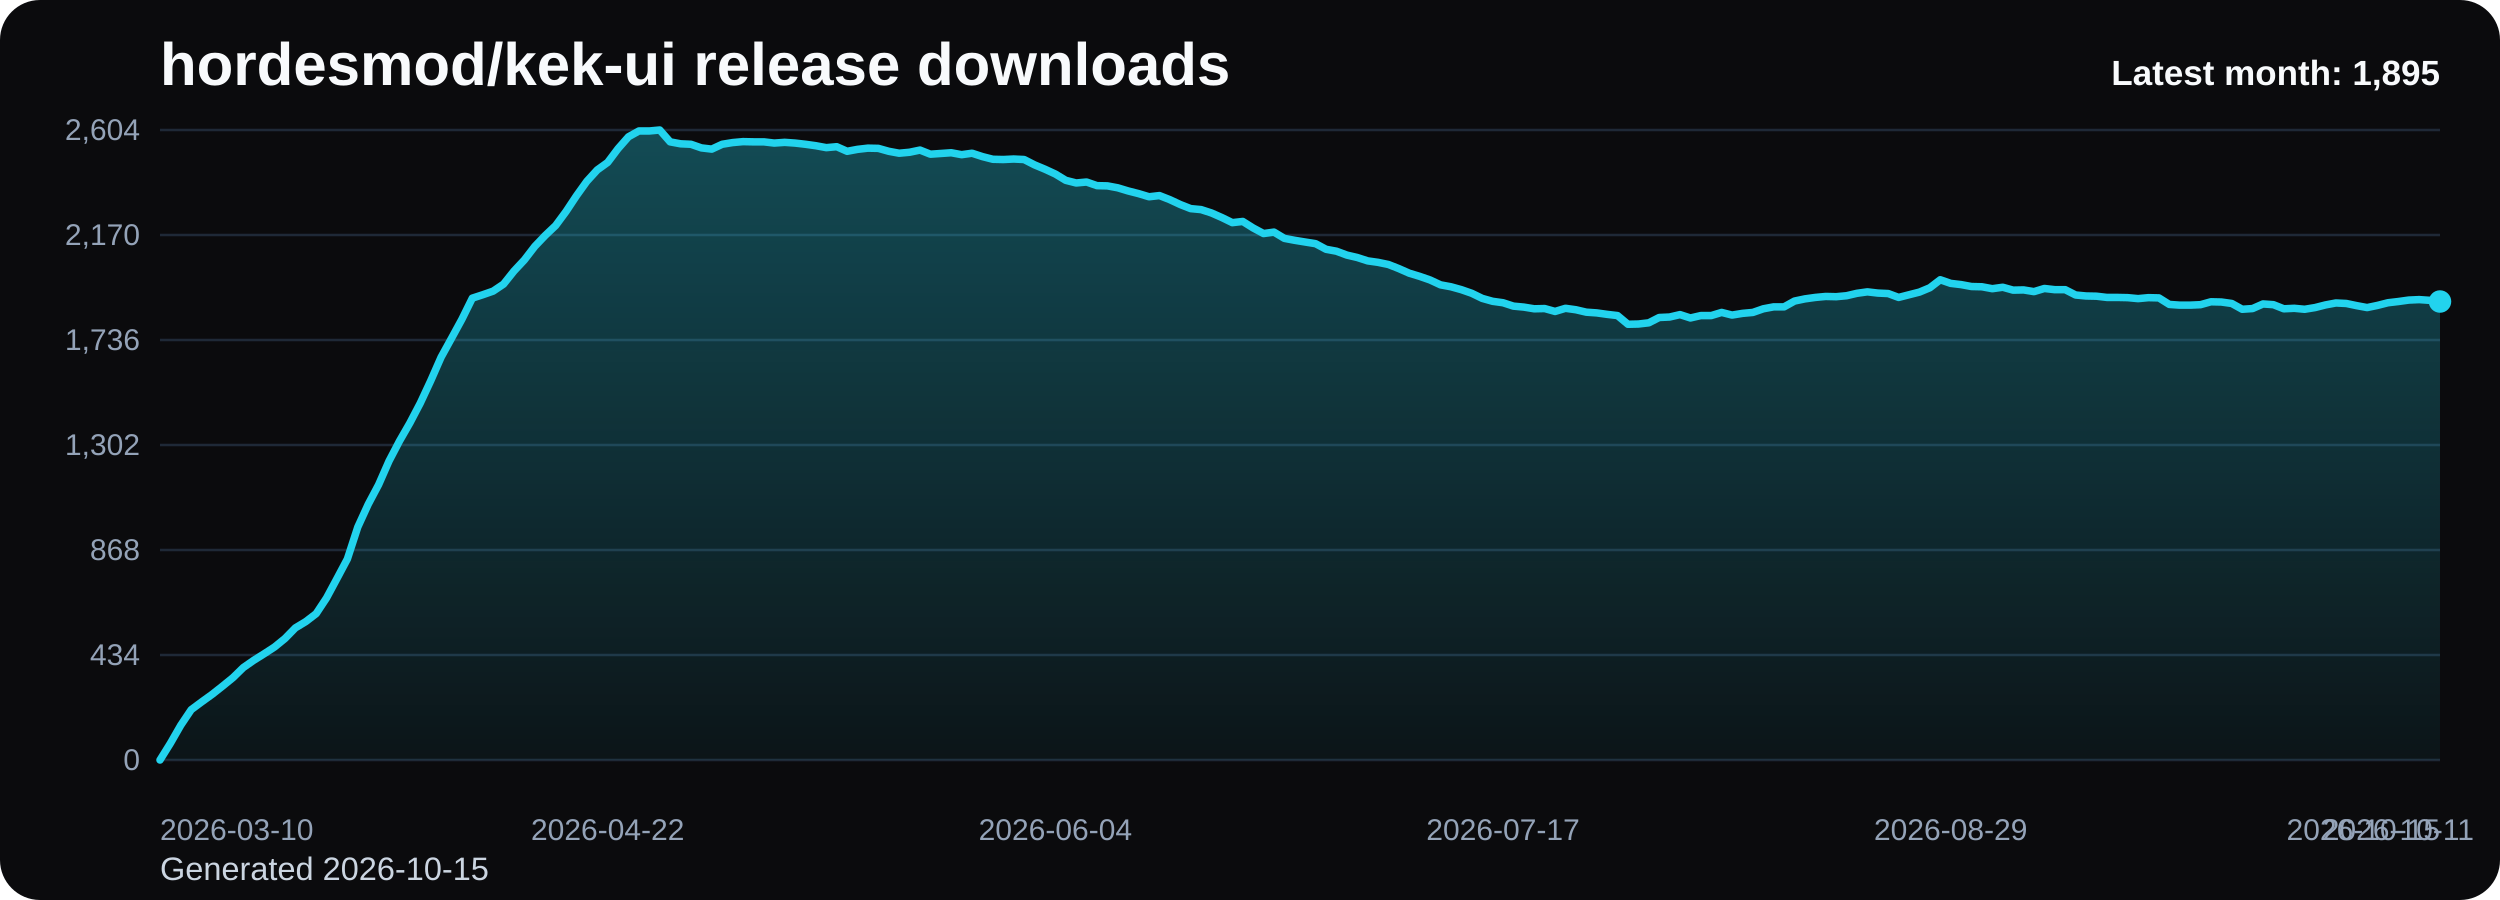
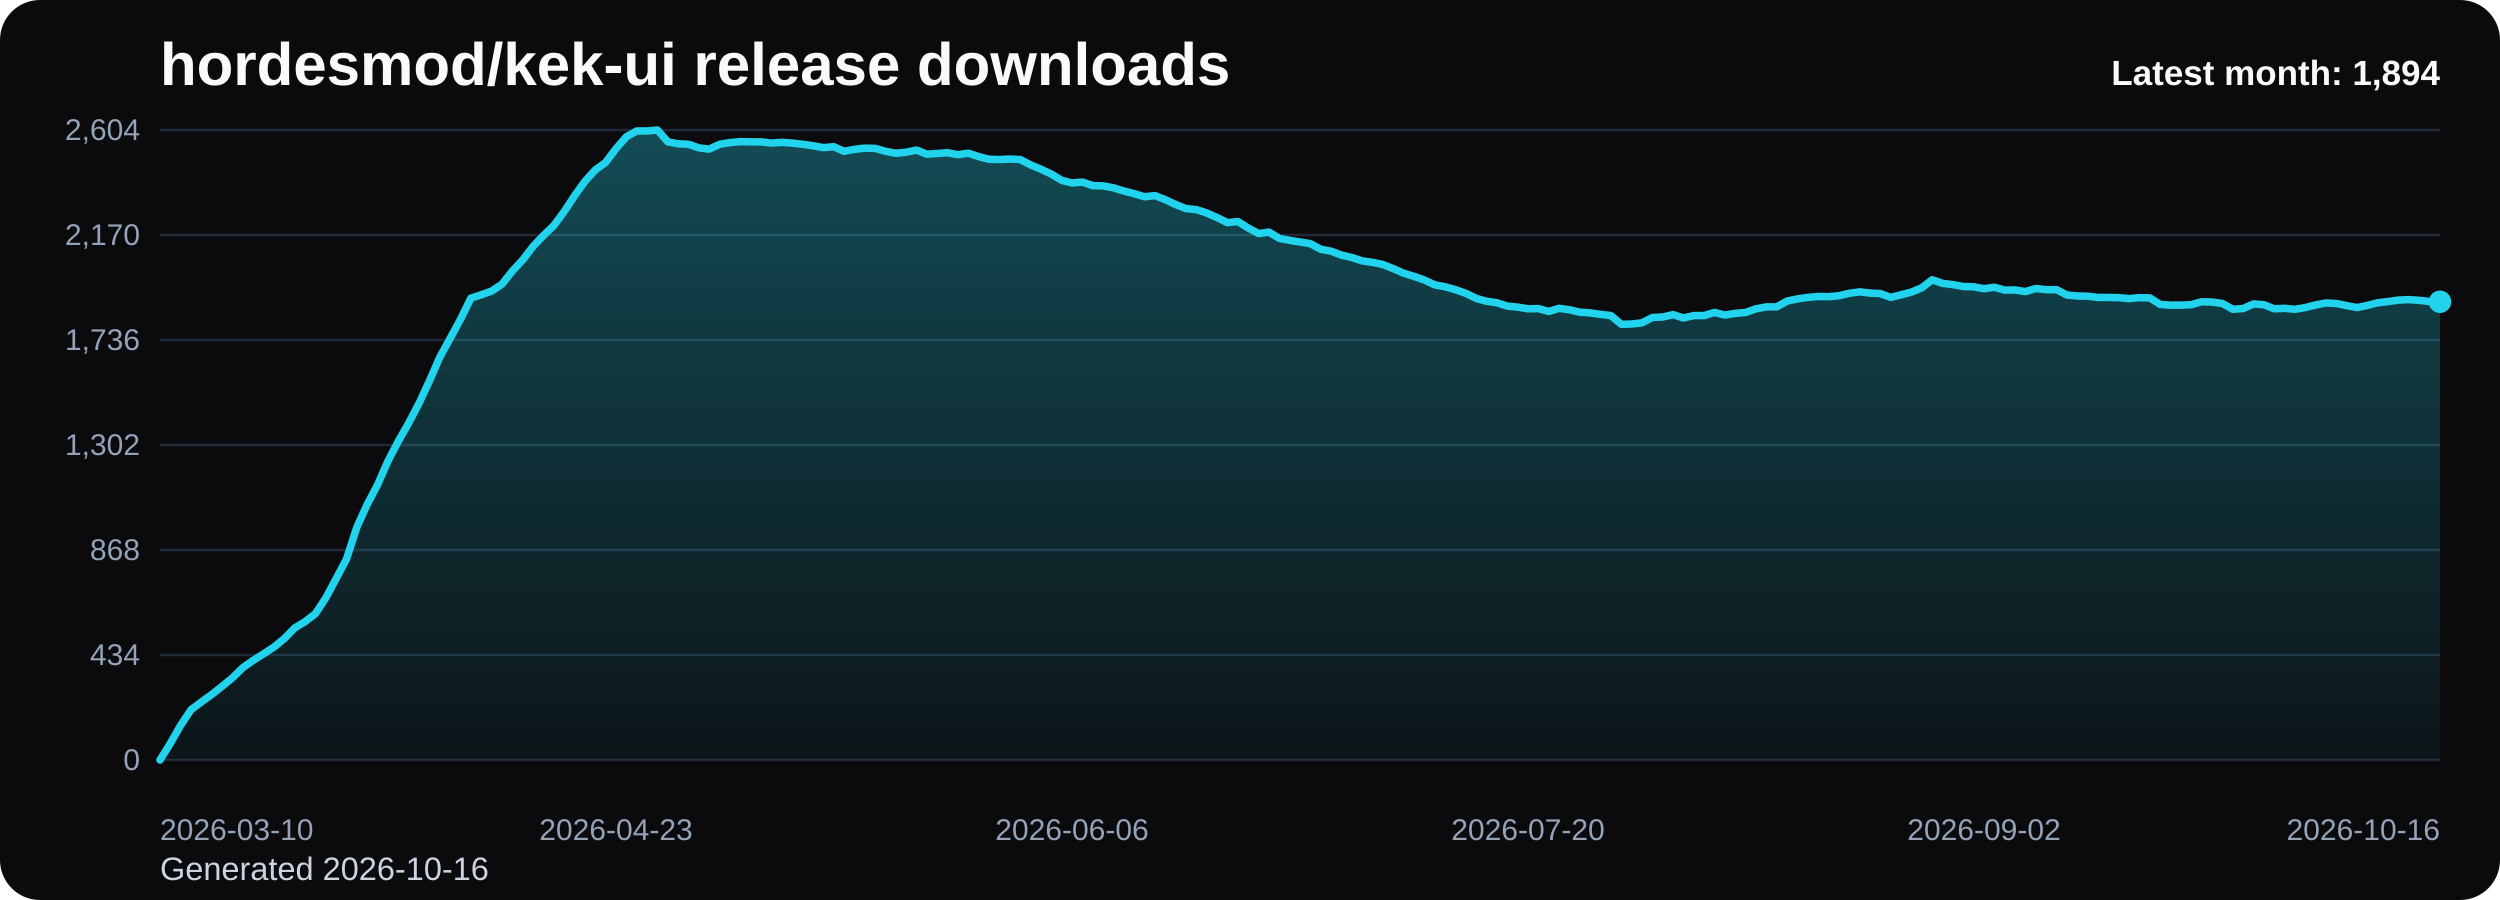
<svg xmlns="http://www.w3.org/2000/svg" viewBox="0 0 1000 360" role="img" aria-label="hordesmod/kek-ui release downloads chart">
  <defs>
    <linearGradient id="fill-monthly-black" x1="0" y1="0" x2="0" y2="1">
      <stop offset="0%" stop-color="#22d3ee" stop-opacity="0.32" />
      <stop offset="100%" stop-color="#22d3ee" stop-opacity="0.05" />
    </linearGradient>
    <style>
      .bg { fill: #0b0b0d; }
      .title { font: 700 24px Arial, sans-serif; fill: #f8fafc; }
      .sub { font: 400 13px Arial, sans-serif; fill: #cbd5e1; }
      .grid { stroke: #1f2937; stroke-width: 1; }
      .axis { font: 400 12px Arial, sans-serif; fill: #94a3b8; }
      .line { fill: none; stroke: #22d3ee; stroke-width: 3; stroke-linecap: round; stroke-linejoin: round; }
      .dot { fill: #22d3ee; }
      .value { font: 600 11px Arial, sans-serif; fill: #cbd5e1; }
      .latest { font: 700 14px Arial, sans-serif; fill: #f8fafc; }
    </style>
  </defs>
  <rect class="bg" x="0" y="0" width="1000" height="360" rx="16" />
  <text class="title" x="64" y="34">hordesmod/kek-ui release downloads</text>
-   <text class="sub" x="64" y="352">Generated 2026-10-15</text>
+   <text class="sub" x="64" y="352">Generated 2026-10-16</text>
  <line x1="64" y1="52.00" x2="976" y2="52.00" class="grid" />
  <text x="56" y="56.00" text-anchor="end" class="axis">2,604</text>
  <line x1="64" y1="94.00" x2="976" y2="94.00" class="grid" />
  <text x="56" y="98.00" text-anchor="end" class="axis">2,170</text>
  <line x1="64" y1="136.00" x2="976" y2="136.00" class="grid" />
  <text x="56" y="140.00" text-anchor="end" class="axis">1,736</text>
  <line x1="64" y1="178.00" x2="976" y2="178.00" class="grid" />
  <text x="56" y="182.00" text-anchor="end" class="axis">1,302</text>
  <line x1="64" y1="220.00" x2="976" y2="220.00" class="grid" />
  <text x="56" y="224.00" text-anchor="end" class="axis">868</text>
  <line x1="64" y1="262.00" x2="976" y2="262.00" class="grid" />
  <text x="56" y="266.00" text-anchor="end" class="axis">434</text>
  <line x1="64" y1="304.00" x2="976" y2="304.00" class="grid" />
  <text x="56" y="308.00" text-anchor="end" class="axis">0</text>
-   <path d="M 64.00 304 L 64.00 304.00 L 68.16 297.32 L 72.33 290.06 L 76.49 283.87 L 80.66 280.77 L 84.82 277.77 L 88.99 274.48 L 93.15 271.10 L 97.32 267.03 L 101.48 264.13 L 105.64 261.52 L 109.81 258.81 L 113.97 255.42 L 118.14 251.16 L 122.30 248.65 L 126.47 245.45 L 130.63 239.16 L 134.79 231.42 L 138.96 223.58 L 143.12 210.81 L 147.29 201.71 L 151.45 193.87 L 155.62 184.39 L 159.78 176.45 L 163.95 169.19 L 168.11 161.26 L 172.27 152.35 L 176.44 142.87 L 180.60 135.32 L 184.77 127.68 L 188.93 119.26 L 193.10 117.90 L 197.26 116.45 L 201.42 113.65 L 205.59 108.42 L 209.75 103.97 L 213.92 98.55 L 218.08 94.19 L 222.25 90.23 L 226.41 84.61 L 230.58 78.32 L 234.74 72.52 L 238.90 67.97 L 243.07 64.97 L 247.23 59.45 L 251.40 54.71 L 255.56 52.39 L 259.73 52.39 L 263.89 52.00 L 268.05 56.74 L 272.22 57.52 L 276.38 57.71 L 280.55 59.16 L 284.71 59.65 L 288.88 57.71 L 293.04 57.03 L 297.21 56.65 L 301.37 56.74 L 305.53 56.74 L 309.70 57.23 L 313.86 56.94 L 318.03 57.23 L 322.19 57.71 L 326.36 58.29 L 330.52 59.06 L 334.68 58.68 L 338.85 60.52 L 343.01 59.74 L 347.18 59.26 L 351.34 59.35 L 355.51 60.52 L 359.67 61.29 L 363.84 60.90 L 368.00 60.03 L 372.16 61.68 L 376.33 61.39 L 380.49 61.10 L 384.66 61.87 L 388.82 61.29 L 392.99 62.65 L 397.15 63.71 L 401.32 63.81 L 405.48 63.61 L 409.64 63.81 L 413.81 65.94 L 417.97 67.68 L 422.14 69.61 L 426.30 72.13 L 430.47 73.19 L 434.63 72.81 L 438.79 74.26 L 442.96 74.35 L 447.12 75.13 L 451.29 76.39 L 455.45 77.45 L 459.62 78.71 L 463.78 78.23 L 467.95 79.87 L 472.11 81.81 L 476.27 83.45 L 480.44 83.84 L 484.60 85.19 L 488.77 87.03 L 492.93 89.06 L 497.10 88.58 L 501.26 91.19 L 505.42 93.42 L 509.59 92.84 L 513.75 95.35 L 517.92 96.13 L 522.08 96.81 L 526.25 97.48 L 530.41 99.71 L 534.58 100.48 L 538.74 102.03 L 542.90 103.00 L 547.07 104.35 L 551.23 104.94 L 555.40 105.81 L 559.56 107.45 L 563.73 109.29 L 567.89 110.55 L 572.05 112.00 L 576.22 113.94 L 580.38 114.71 L 584.55 115.87 L 588.71 117.32 L 592.88 119.35 L 597.04 120.52 L 601.21 121.10 L 605.37 122.45 L 609.53 122.84 L 613.70 123.52 L 617.86 123.42 L 622.03 124.58 L 626.19 123.32 L 630.36 123.90 L 634.52 124.87 L 638.68 125.16 L 642.85 125.74 L 647.01 126.23 L 651.18 129.71 L 655.34 129.61 L 659.51 129.13 L 663.67 127.00 L 667.84 126.81 L 672.00 125.84 L 676.16 127.19 L 680.33 126.23 L 684.49 126.23 L 688.66 124.97 L 692.82 126.03 L 696.99 125.35 L 701.15 124.97 L 705.32 123.52 L 709.48 122.74 L 713.64 122.74 L 717.81 120.42 L 721.97 119.55 L 726.14 118.97 L 730.30 118.58 L 734.47 118.68 L 738.63 118.29 L 742.79 117.32 L 746.96 116.74 L 751.12 117.23 L 755.29 117.42 L 759.45 118.97 L 763.62 117.90 L 767.78 116.84 L 771.95 115.10 L 776.11 111.90 L 780.27 113.35 L 784.44 113.84 L 788.60 114.61 L 792.77 114.71 L 796.93 115.48 L 801.10 114.90 L 805.26 116.06 L 809.42 115.97 L 813.59 116.65 L 817.75 115.39 L 821.92 115.87 L 826.08 115.87 L 830.25 118.00 L 834.41 118.39 L 838.58 118.48 L 842.74 118.97 L 846.90 118.97 L 851.07 119.06 L 855.23 119.45 L 859.40 119.06 L 863.56 119.16 L 867.73 121.77 L 871.89 122.06 L 876.05 122.06 L 880.22 121.87 L 884.38 120.71 L 888.55 120.81 L 892.71 121.39 L 896.88 123.71 L 901.04 123.42 L 905.21 121.58 L 909.37 121.87 L 913.53 123.52 L 917.70 123.32 L 921.86 123.71 L 926.03 123.03 L 930.19 121.97 L 934.36 121.19 L 938.52 121.39 L 942.68 122.26 L 946.85 123.03 L 951.01 122.16 L 955.18 121.10 L 959.34 120.61 L 963.51 120.03 L 967.67 119.84 L 971.84 120.13 L 976.00 120.61 L 976.00 304 Z" fill="url(#fill-monthly-black)" />
-   <polyline class="line" points="64.00,304.00 68.16,297.32 72.33,290.06 76.49,283.87 80.66,280.77 84.82,277.77 88.99,274.48 93.15,271.10 97.32,267.03 101.48,264.13 105.64,261.52 109.81,258.81 113.97,255.42 118.14,251.16 122.30,248.65 126.47,245.45 130.63,239.16 134.79,231.42 138.96,223.58 143.12,210.81 147.29,201.71 151.45,193.87 155.62,184.39 159.78,176.45 163.95,169.19 168.11,161.26 172.27,152.35 176.44,142.87 180.60,135.32 184.77,127.68 188.93,119.26 193.10,117.90 197.26,116.45 201.42,113.65 205.59,108.42 209.75,103.97 213.92,98.55 218.08,94.19 222.25,90.23 226.41,84.61 230.58,78.32 234.74,72.52 238.90,67.97 243.07,64.97 247.23,59.45 251.40,54.71 255.56,52.39 259.73,52.39 263.89,52.00 268.05,56.74 272.22,57.52 276.38,57.71 280.55,59.16 284.71,59.65 288.88,57.71 293.04,57.03 297.21,56.65 301.37,56.74 305.53,56.74 309.70,57.23 313.86,56.94 318.03,57.23 322.19,57.71 326.36,58.29 330.52,59.06 334.68,58.68 338.85,60.52 343.01,59.74 347.18,59.26 351.34,59.35 355.51,60.52 359.67,61.29 363.84,60.90 368.00,60.03 372.16,61.68 376.33,61.39 380.49,61.10 384.66,61.87 388.82,61.29 392.99,62.65 397.15,63.71 401.32,63.81 405.48,63.61 409.64,63.81 413.81,65.94 417.97,67.68 422.14,69.61 426.30,72.13 430.47,73.19 434.63,72.81 438.79,74.26 442.96,74.35 447.12,75.13 451.29,76.39 455.45,77.45 459.62,78.71 463.78,78.23 467.95,79.87 472.11,81.81 476.27,83.45 480.44,83.84 484.60,85.19 488.77,87.03 492.93,89.06 497.10,88.58 501.26,91.19 505.42,93.42 509.59,92.84 513.75,95.35 517.92,96.13 522.08,96.81 526.25,97.48 530.41,99.71 534.58,100.48 538.74,102.03 542.90,103.00 547.07,104.35 551.23,104.94 555.40,105.81 559.56,107.45 563.73,109.29 567.89,110.55 572.05,112.00 576.22,113.94 580.38,114.71 584.55,115.87 588.71,117.32 592.88,119.35 597.04,120.52 601.21,121.10 605.37,122.45 609.53,122.84 613.70,123.52 617.86,123.42 622.03,124.58 626.19,123.32 630.36,123.90 634.52,124.87 638.68,125.16 642.85,125.74 647.01,126.23 651.18,129.71 655.34,129.61 659.51,129.13 663.67,127.00 667.84,126.81 672.00,125.84 676.16,127.19 680.33,126.23 684.49,126.23 688.66,124.97 692.82,126.03 696.99,125.35 701.15,124.97 705.32,123.52 709.48,122.74 713.64,122.74 717.81,120.42 721.97,119.55 726.14,118.97 730.30,118.58 734.47,118.68 738.63,118.29 742.79,117.32 746.96,116.74 751.12,117.23 755.29,117.42 759.45,118.97 763.62,117.90 767.78,116.84 771.95,115.10 776.11,111.90 780.27,113.35 784.44,113.84 788.60,114.61 792.77,114.71 796.93,115.48 801.10,114.90 805.26,116.06 809.42,115.97 813.59,116.65 817.75,115.39 821.92,115.87 826.08,115.87 830.25,118.00 834.41,118.39 838.58,118.48 842.74,118.97 846.90,118.97 851.07,119.06 855.23,119.45 859.40,119.06 863.56,119.16 867.73,121.77 871.89,122.06 876.05,122.06 880.22,121.87 884.38,120.71 888.55,120.81 892.71,121.39 896.88,123.71 901.04,123.42 905.21,121.58 909.37,121.87 913.53,123.52 917.70,123.32 921.86,123.71 926.03,123.03 930.19,121.97 934.36,121.19 938.52,121.39 942.68,122.26 946.85,123.03 951.01,122.16 955.18,121.10 959.34,120.61 963.51,120.03 967.67,119.84 971.84,120.13 976.00,120.61" />
-   <circle class="dot" cx="976.00" cy="120.61" r="4.5" />
+   <path d="M 64.00 304 L 64.00 304.00 L 68.15 297.32 L 72.29 290.06 L 76.44 283.87 L 80.58 280.77 L 84.73 277.77 L 88.87 274.48 L 93.02 271.10 L 97.16 267.03 L 101.31 264.13 L 105.45 261.52 L 109.60 258.81 L 113.75 255.42 L 117.89 251.16 L 122.04 248.65 L 126.18 245.45 L 130.33 239.16 L 134.47 231.42 L 138.62 223.58 L 142.76 210.81 L 146.91 201.71 L 151.05 193.87 L 155.20 184.39 L 159.35 176.45 L 163.49 169.19 L 167.64 161.26 L 171.78 152.35 L 175.93 142.87 L 180.07 135.32 L 184.22 127.68 L 188.36 119.26 L 192.51 117.90 L 196.65 116.45 L 200.80 113.65 L 204.95 108.42 L 209.09 103.97 L 213.24 98.55 L 217.38 94.19 L 221.53 90.23 L 225.67 84.61 L 229.82 78.32 L 233.96 72.52 L 238.11 67.97 L 242.25 64.97 L 246.40 59.45 L 250.55 54.71 L 254.69 52.39 L 258.84 52.39 L 262.98 52.00 L 267.13 56.74 L 271.27 57.52 L 275.42 57.71 L 279.56 59.16 L 283.71 59.65 L 287.85 57.71 L 292.00 57.03 L 296.15 56.65 L 300.29 56.74 L 304.44 56.74 L 308.58 57.23 L 312.73 56.94 L 316.87 57.23 L 321.02 57.71 L 325.16 58.29 L 329.31 59.06 L 333.45 58.68 L 337.60 60.52 L 341.75 59.74 L 345.89 59.26 L 350.04 59.35 L 354.18 60.52 L 358.33 61.29 L 362.47 60.90 L 366.62 60.03 L 370.76 61.68 L 374.91 61.39 L 379.05 61.10 L 383.20 61.87 L 387.35 61.29 L 391.49 62.65 L 395.64 63.71 L 399.78 63.81 L 403.93 63.61 L 408.07 63.81 L 412.22 65.94 L 416.36 67.68 L 420.51 69.61 L 424.65 72.13 L 428.80 73.19 L 432.95 72.81 L 437.09 74.26 L 441.24 74.35 L 445.38 75.13 L 449.53 76.39 L 453.67 77.45 L 457.82 78.71 L 461.96 78.23 L 466.11 79.87 L 470.25 81.81 L 474.40 83.45 L 478.55 83.84 L 482.69 85.19 L 486.84 87.03 L 490.98 89.06 L 495.13 88.58 L 499.27 91.19 L 503.42 93.42 L 507.56 92.84 L 511.71 95.35 L 515.85 96.13 L 520.00 96.81 L 524.15 97.48 L 528.29 99.71 L 532.44 100.48 L 536.58 102.03 L 540.73 103.00 L 544.87 104.35 L 549.02 104.94 L 553.16 105.81 L 557.31 107.45 L 561.45 109.29 L 565.60 110.55 L 569.75 112.00 L 573.89 113.94 L 578.04 114.71 L 582.18 115.87 L 586.33 117.32 L 590.47 119.35 L 594.62 120.52 L 598.76 121.10 L 602.91 122.45 L 607.05 122.84 L 611.20 123.52 L 615.35 123.42 L 619.49 124.58 L 623.64 123.32 L 627.78 123.90 L 631.93 124.87 L 636.07 125.16 L 640.22 125.74 L 644.36 126.23 L 648.51 129.71 L 652.65 129.61 L 656.80 129.13 L 660.95 127.00 L 665.09 126.81 L 669.24 125.84 L 673.38 127.19 L 677.53 126.23 L 681.67 126.23 L 685.82 124.97 L 689.96 126.03 L 694.11 125.35 L 698.25 124.97 L 702.40 123.52 L 706.55 122.74 L 710.69 122.74 L 714.84 120.42 L 718.98 119.55 L 723.13 118.97 L 727.27 118.58 L 731.42 118.68 L 735.56 118.29 L 739.71 117.32 L 743.85 116.74 L 748.00 117.23 L 752.15 117.42 L 756.29 118.97 L 760.44 117.90 L 764.58 116.84 L 768.73 115.10 L 772.87 111.90 L 777.02 113.35 L 781.16 113.84 L 785.31 114.61 L 789.45 114.71 L 793.60 115.48 L 797.75 114.90 L 801.89 116.06 L 806.04 115.97 L 810.18 116.65 L 814.33 115.39 L 818.47 115.87 L 822.62 115.87 L 826.76 118.00 L 830.91 118.39 L 835.05 118.48 L 839.20 118.97 L 843.35 118.97 L 847.49 119.06 L 851.64 119.45 L 855.78 119.06 L 859.93 119.16 L 864.07 121.77 L 868.22 122.06 L 872.36 122.06 L 876.51 121.87 L 880.65 120.71 L 884.80 120.81 L 888.95 121.39 L 893.09 123.71 L 897.24 123.42 L 901.38 121.58 L 905.53 121.87 L 909.67 123.52 L 913.82 123.32 L 917.96 123.71 L 922.11 123.03 L 926.25 121.97 L 930.40 121.19 L 934.55 121.39 L 938.69 122.26 L 942.84 123.03 L 946.98 122.16 L 951.13 121.10 L 955.27 120.61 L 959.42 120.03 L 963.56 119.84 L 967.71 120.13 L 971.85 120.61 L 976.00 120.71 L 976.00 304 Z" fill="url(#fill-monthly-black)" />
+   <polyline class="line" points="64.00,304.00 68.15,297.32 72.29,290.06 76.44,283.87 80.58,280.77 84.73,277.77 88.87,274.48 93.02,271.10 97.16,267.03 101.31,264.13 105.45,261.52 109.60,258.81 113.75,255.42 117.89,251.16 122.04,248.65 126.18,245.45 130.33,239.16 134.47,231.42 138.62,223.58 142.76,210.81 146.91,201.71 151.05,193.87 155.20,184.39 159.35,176.45 163.49,169.19 167.64,161.26 171.78,152.35 175.93,142.87 180.07,135.32 184.22,127.68 188.36,119.26 192.51,117.90 196.65,116.45 200.80,113.65 204.95,108.42 209.09,103.97 213.24,98.55 217.38,94.19 221.53,90.23 225.67,84.61 229.82,78.32 233.96,72.52 238.11,67.97 242.25,64.97 246.40,59.45 250.55,54.71 254.69,52.39 258.84,52.39 262.98,52.00 267.13,56.74 271.27,57.52 275.42,57.71 279.56,59.16 283.71,59.65 287.85,57.71 292.00,57.03 296.15,56.65 300.29,56.74 304.44,56.74 308.58,57.23 312.73,56.94 316.87,57.23 321.02,57.71 325.16,58.29 329.31,59.06 333.45,58.68 337.60,60.52 341.75,59.74 345.89,59.26 350.04,59.35 354.18,60.52 358.33,61.29 362.47,60.90 366.62,60.03 370.76,61.68 374.91,61.39 379.05,61.10 383.20,61.87 387.35,61.29 391.49,62.65 395.64,63.71 399.78,63.81 403.93,63.61 408.07,63.81 412.22,65.94 416.36,67.68 420.51,69.61 424.65,72.13 428.80,73.19 432.95,72.81 437.09,74.26 441.24,74.35 445.38,75.13 449.53,76.39 453.67,77.45 457.82,78.71 461.96,78.23 466.11,79.87 470.25,81.81 474.40,83.45 478.55,83.84 482.69,85.19 486.84,87.03 490.98,89.06 495.13,88.58 499.27,91.19 503.42,93.42 507.56,92.84 511.71,95.35 515.85,96.13 520.00,96.81 524.15,97.48 528.29,99.71 532.44,100.48 536.58,102.03 540.73,103.00 544.87,104.35 549.02,104.94 553.16,105.81 557.31,107.45 561.45,109.29 565.60,110.55 569.75,112.00 573.89,113.94 578.04,114.71 582.18,115.87 586.33,117.32 590.47,119.35 594.62,120.52 598.76,121.10 602.91,122.45 607.05,122.84 611.20,123.52 615.35,123.42 619.49,124.58 623.64,123.32 627.78,123.90 631.93,124.87 636.07,125.16 640.22,125.74 644.36,126.23 648.51,129.71 652.65,129.61 656.80,129.13 660.95,127.00 665.09,126.81 669.24,125.84 673.38,127.19 677.53,126.23 681.67,126.23 685.82,124.97 689.96,126.03 694.11,125.35 698.25,124.97 702.40,123.52 706.55,122.74 710.69,122.74 714.84,120.42 718.98,119.55 723.13,118.97 727.27,118.58 731.42,118.68 735.56,118.29 739.71,117.32 743.85,116.74 748.00,117.23 752.15,117.42 756.29,118.97 760.44,117.90 764.58,116.84 768.73,115.10 772.87,111.90 777.02,113.35 781.16,113.84 785.31,114.61 789.45,114.71 793.60,115.48 797.75,114.90 801.89,116.06 806.04,115.97 810.18,116.65 814.33,115.39 818.47,115.87 822.62,115.87 826.76,118.00 830.91,118.39 835.05,118.48 839.20,118.97 843.35,118.97 847.49,119.06 851.64,119.45 855.78,119.06 859.93,119.16 864.07,121.77 868.22,122.06 872.36,122.06 876.51,121.87 880.65,120.71 884.80,120.81 888.95,121.39 893.09,123.71 897.24,123.42 901.38,121.58 905.53,121.87 909.67,123.52 913.82,123.32 917.96,123.71 922.11,123.03 926.25,121.97 930.40,121.19 934.55,121.39 938.69,122.26 942.84,123.03 946.98,122.16 951.13,121.10 955.27,120.61 959.42,120.03 963.56,119.84 967.71,120.13 971.85,120.61 976.00,120.71" />
+   <circle class="dot" cx="976.00" cy="120.71" r="4.5" />
  <text class="axis" x="64.00" y="336" text-anchor="start">2026-03-10</text>
-   <text class="axis" x="243.07" y="336" text-anchor="middle">2026-04-22</text>
-   <text class="axis" x="422.14" y="336" text-anchor="middle">2026-06-04</text>
-   <text class="axis" x="601.21" y="336" text-anchor="middle">2026-07-17</text>
-   <text class="axis" x="780.27" y="336" text-anchor="middle">2026-08-29</text>
-   <text class="axis" x="959.34" y="336" text-anchor="middle">2026-10-11</text>
-   <text class="axis" x="976.00" y="336" text-anchor="end">2026-10-15</text>
-   <text class="latest" x="976" y="34" text-anchor="end">Latest month: 1,895</text>
+   <text class="axis" x="246.40" y="336" text-anchor="middle">2026-04-23</text>
+   <text class="axis" x="428.80" y="336" text-anchor="middle">2026-06-06</text>
+   <text class="axis" x="611.20" y="336" text-anchor="middle">2026-07-20</text>
+   <text class="axis" x="793.60" y="336" text-anchor="middle">2026-09-02</text>
+   <text class="axis" x="976.00" y="336" text-anchor="end">2026-10-16</text>
+   <text class="latest" x="976" y="34" text-anchor="end">Latest month: 1,894</text>
</svg>
